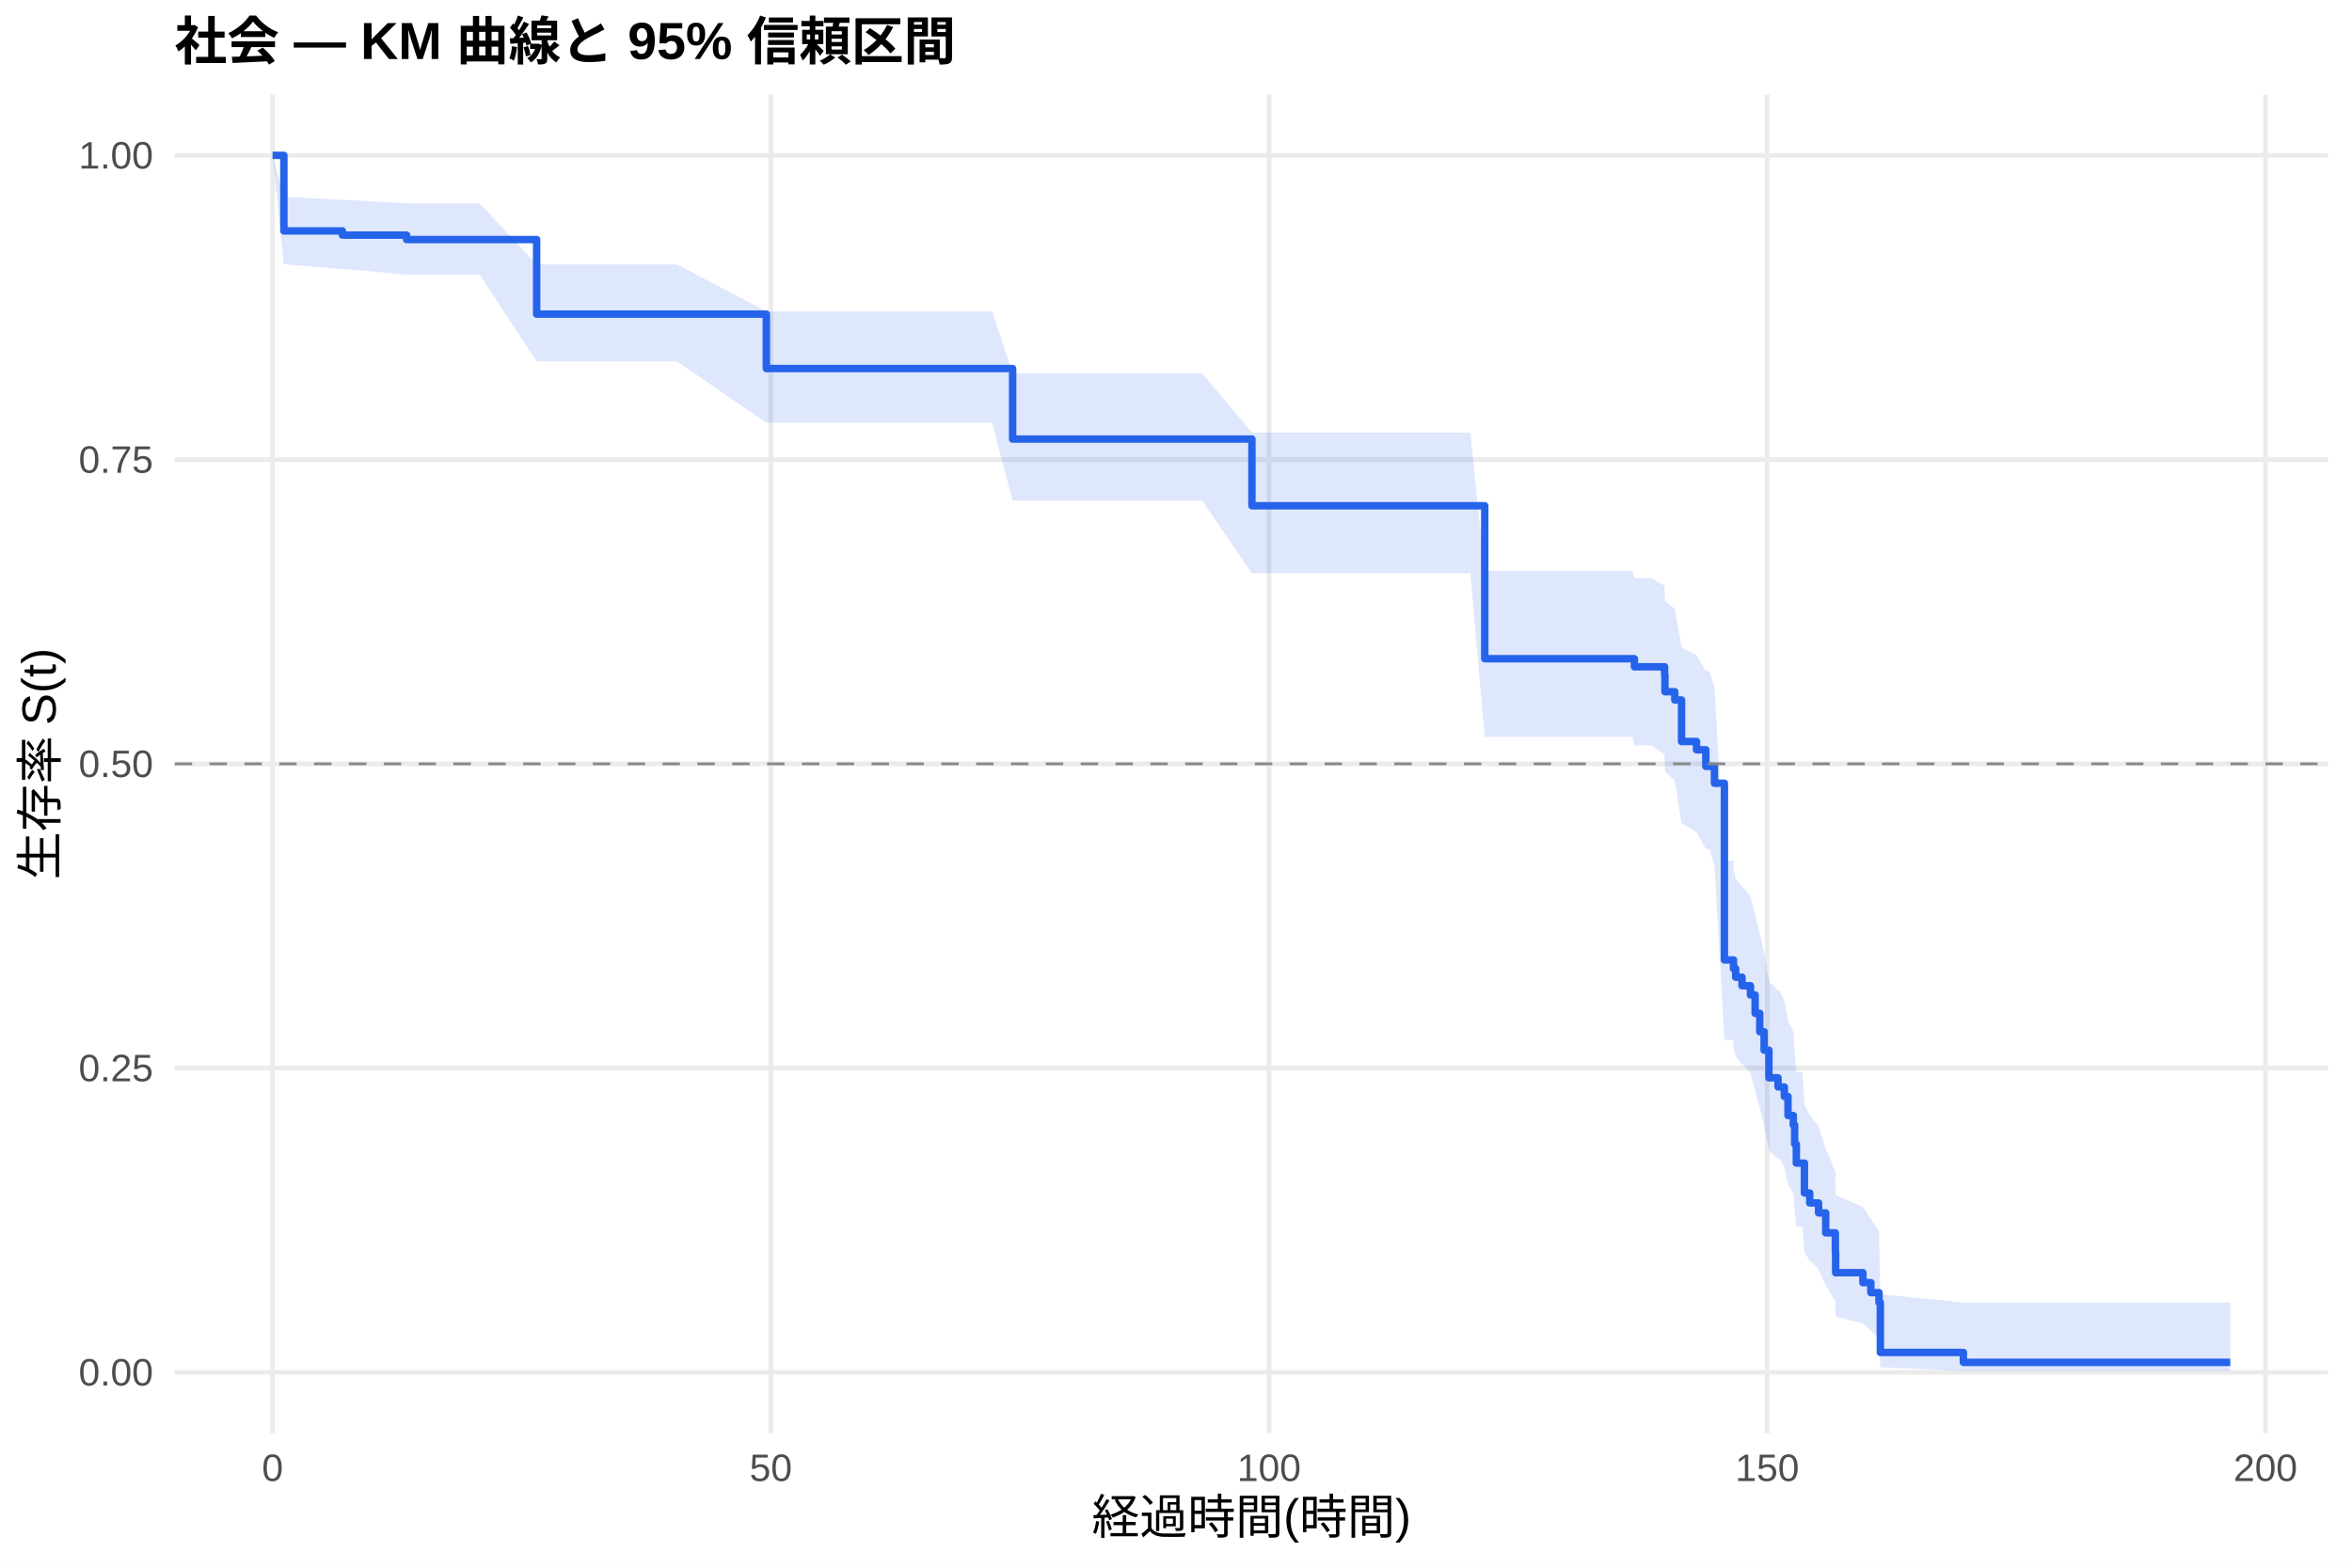
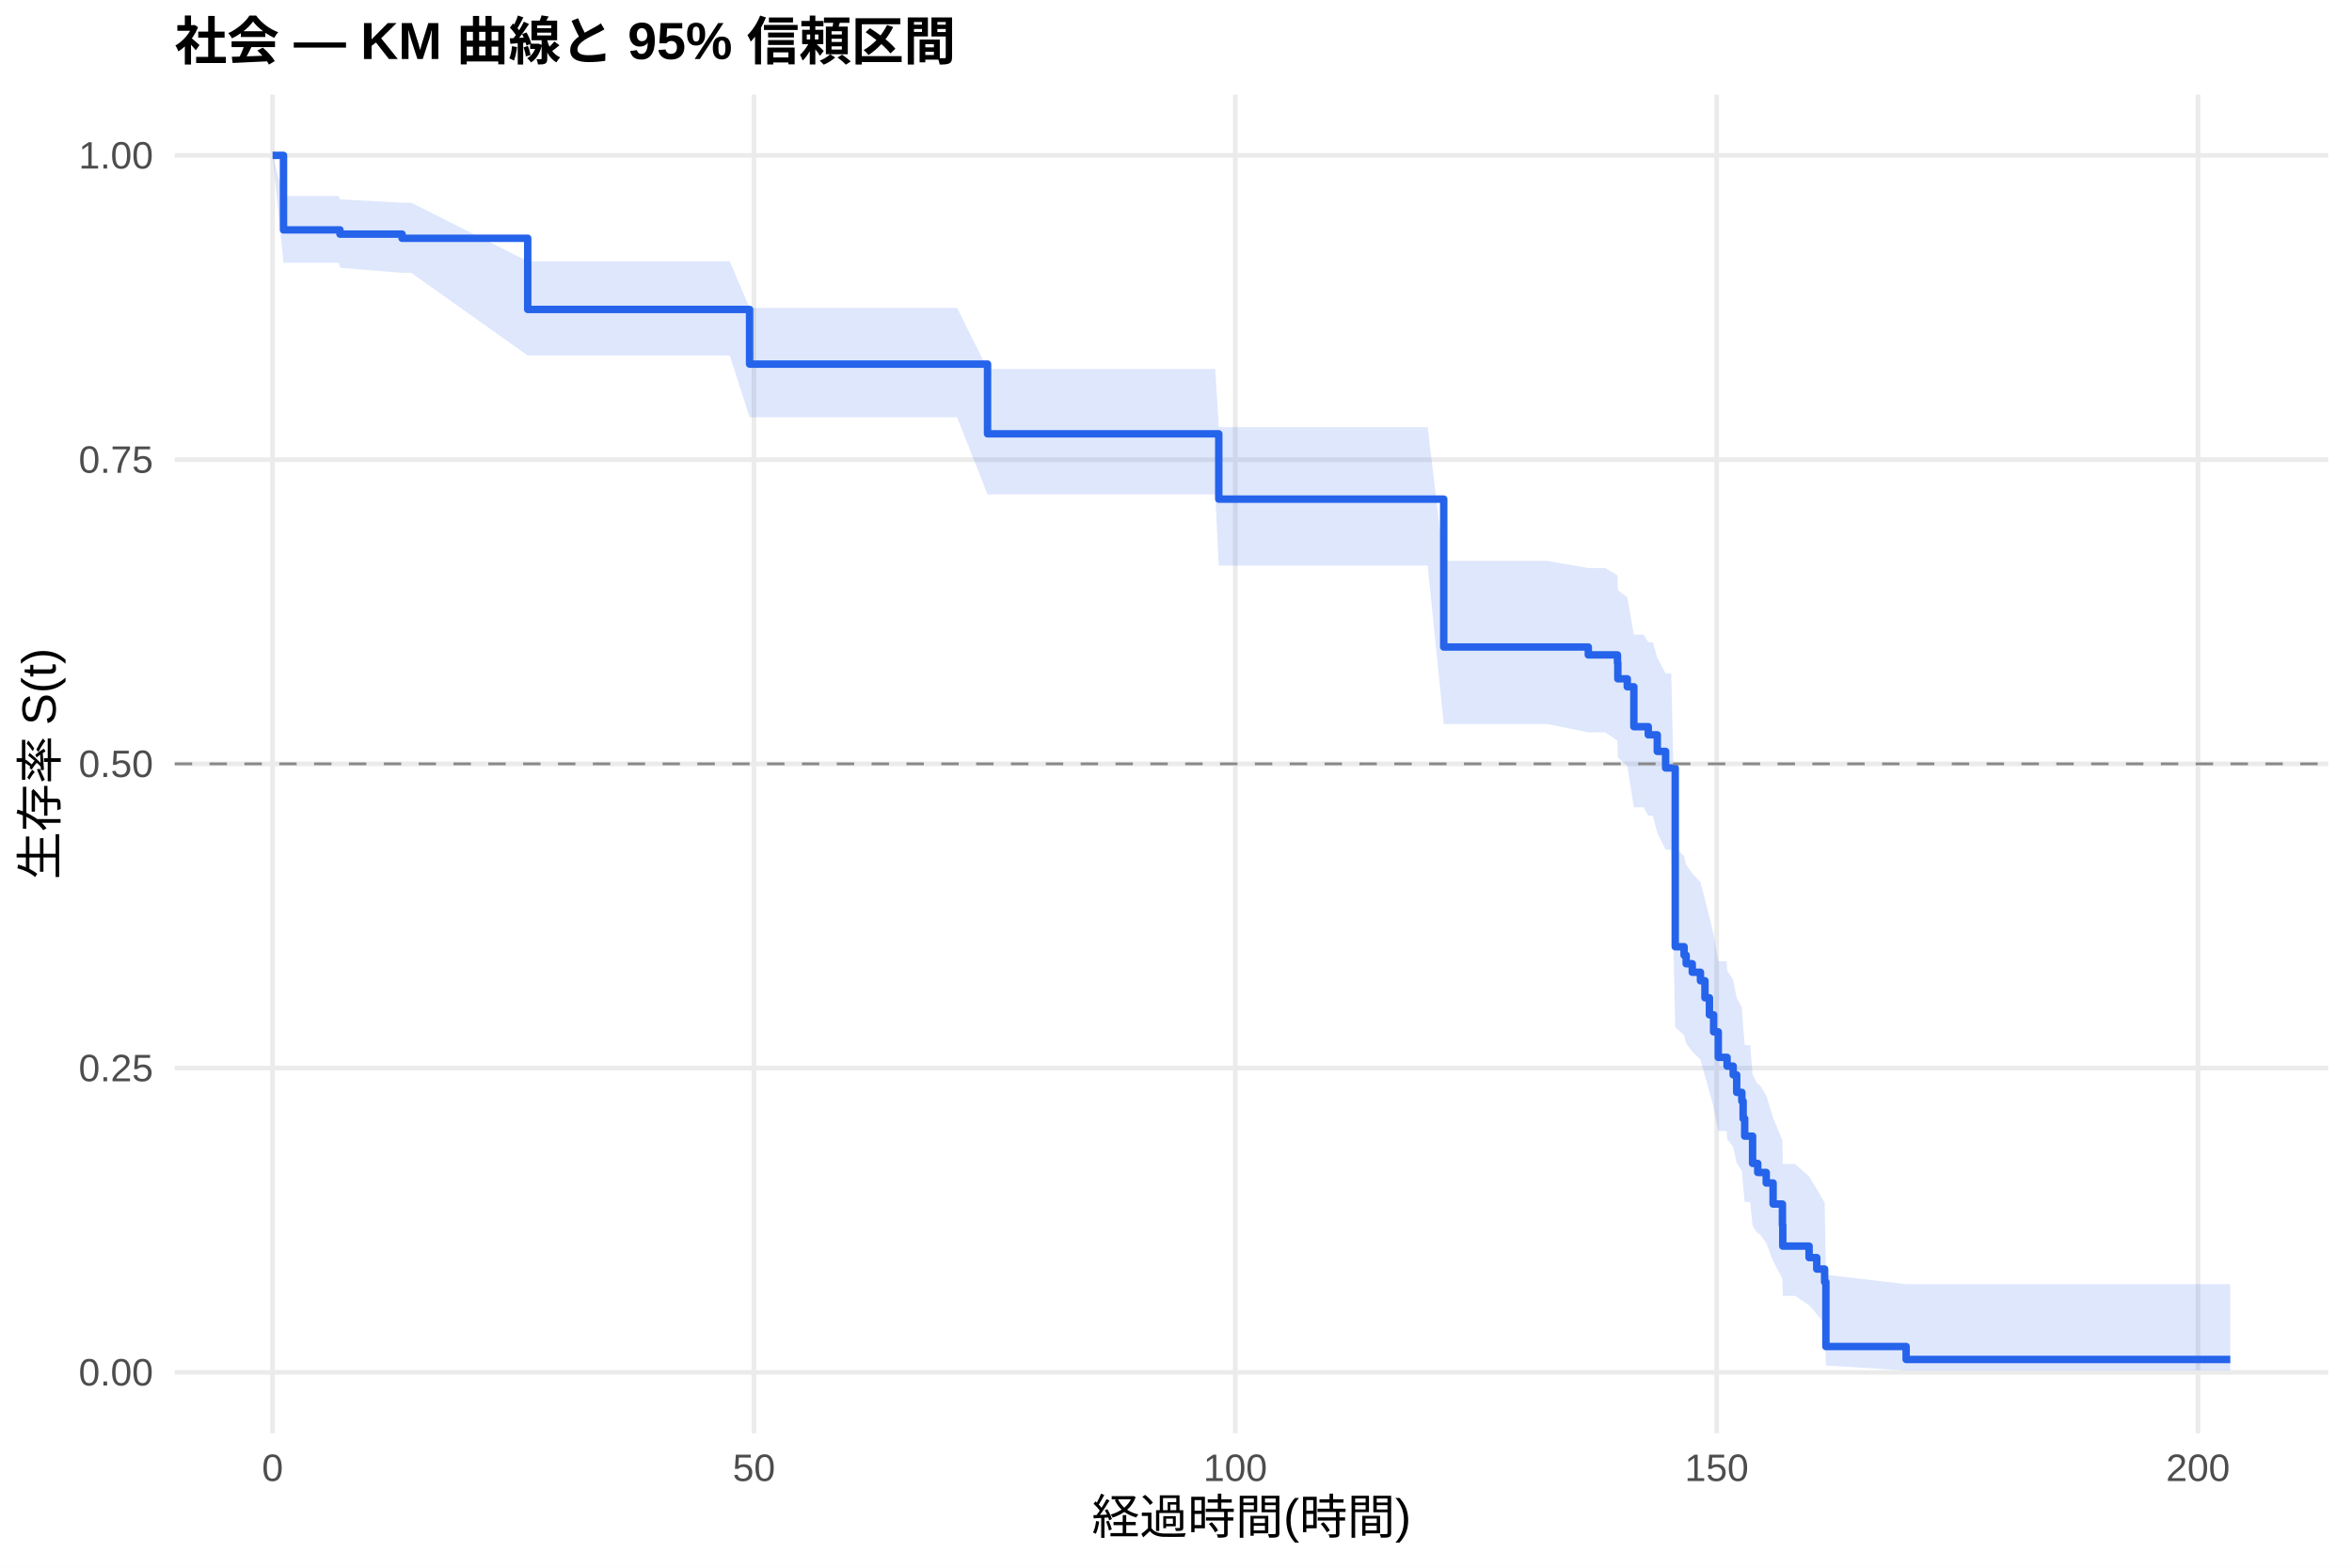
<svg xmlns="http://www.w3.org/2000/svg" width="540.00pt" height="360.00pt" viewBox="0 0 540.00 360.00">
  <g class="svglite">
    <defs>
      <style type="text/css">
    .svglite line, .svglite polyline, .svglite polygon, .svglite path, .svglite rect, .svglite circle {
      fill: none;
      stroke: #000000;
      stroke-linecap: round;
      stroke-linejoin: round;
      stroke-miterlimit: 10.00;
    }
    .svglite text {
      white-space: pre;
    }
    .svglite g.glyphgroup path {
      fill: inherit;
      stroke: none;
    }
  </style>
    </defs>
    <rect width="100%" height="100%" style="stroke: none; fill: #FFFFFF;" />
    <defs>
      <clipPath id="cpMC4wMHw1NDAuMDB8MC4wMHwzNjAuMDA=">
        <rect x="0.00" y="0.00" width="540.00" height="360.00" />
      </clipPath>
    </defs>
    <g clip-path="url(#cpMC4wMHw1NDAuMDB8MC4wMHwzNjAuMDA=)">
      <rect x="0" y="0.00" width="540.00" height="360.00" style="stroke-width: 1.07; stroke: none; fill: #FFFFFF;" />
    </g>
    <defs>
      <clipPath id="cpNDAuMTF8NTM0LjUyfDIxLjcxfDMyOS4xMg==">
        <rect x="40.11" y="21.71" width="494.41" height="307.41" />
      </clipPath>
    </defs>
    <g clip-path="url(#cpNDAuMTF8NTM0LjUyfDIxLjcxfDMyOS4xMg==)">
      <polyline points="40.11,315.14 534.52,315.14 " style="stroke-width: 1.07; stroke: #EBEBEB; stroke-linecap: butt;" />
      <polyline points="40.11,245.28 534.52,245.28 " style="stroke-width: 1.07; stroke: #EBEBEB; stroke-linecap: butt;" />
      <polyline points="40.11,175.41 534.52,175.41 " style="stroke-width: 1.07; stroke: #EBEBEB; stroke-linecap: butt;" />
      <polyline points="40.11,105.55 534.52,105.55 " style="stroke-width: 1.07; stroke: #EBEBEB; stroke-linecap: butt;" />
      <polyline points="40.11,35.68 534.52,35.68 " style="stroke-width: 1.07; stroke: #EBEBEB; stroke-linecap: butt;" />
      <polyline points="62.58,329.12 62.58,21.71 " style="stroke-width: 1.07; stroke: #EBEBEB; stroke-linecap: butt;" />
-       <polyline points="176.97,329.12 176.97,21.71 " style="stroke-width: 1.07; stroke: #EBEBEB; stroke-linecap: butt;" />
-       <polyline points="291.36,329.12 291.36,21.71 " style="stroke-width: 1.07; stroke: #EBEBEB; stroke-linecap: butt;" />
-       <polyline points="405.74,329.12 405.74,21.71 " style="stroke-width: 1.07; stroke: #EBEBEB; stroke-linecap: butt;" />
-       <polyline points="520.13,329.12 520.13,21.71 " style="stroke-width: 1.07; stroke: #EBEBEB; stroke-linecap: butt;" />
-       <polygon points="62.58,35.68 65.18,45.15 78.60,45.91 79.78,45.91 93.35,46.71 110.13,46.71 123.21,60.74 130.68,60.74 155.47,60.74 175.94,71.49 178.61,71.49 188.10,71.49 197.94,71.49 201.98,71.49 205.45,71.49 207.40,71.49 209.49,71.49 221.01,71.49 224.71,71.49 227.76,71.49 232.49,85.71 233.13,85.71 237.52,85.71 239.77,85.71 262.46,85.71 264.59,85.71 268.94,85.71 270.84,85.71 274.01,85.71 275.99,85.71 287.43,99.34 288.12,99.34 290.14,99.34 292.42,99.34 294.56,99.34 303.41,99.34 307.83,99.34 311.87,99.34 315.30,99.34 317.17,99.34 319.11,99.34 321.33,99.34 330.63,99.34 334.56,99.34 337.57,99.34 340.89,131.08 345.19,131.08 347.60,131.08 349.77,131.08 363.53,131.08 370.51,131.08 372.61,131.08 374.82,131.08 375.24,132.78 379.21,132.78 382.18,134.52 382.26,138.02 384.51,139.78 386.07,148.66 389.50,150.46 391.64,154.07 392.40,154.07 393.62,157.74 395.91,197.67 397.97,197.67 398.00,199.66 398.50,201.66 399.95,203.67 400.14,203.67 401.89,205.80 402.96,210.07 404.03,214.39 405.02,218.74 406.13,225.33 408.22,227.55 408.64,227.55 409.67,229.83 410.51,234.43 411.73,236.74 412.04,241.42 412.42,246.15 413.79,246.15 414.28,253.60 415.50,256.12 417.53,258.66 419.17,263.81 421.38,269.06 421.45,274.43 427.71,277.16 429.54,279.93 431.40,282.73 431.71,297.19 450.77,299.11 512.05,299.11 512.05,314.82 450.77,314.82 431.71,313.98 431.40,307.23 429.54,305.63 427.71,303.98 421.45,302.28 421.38,298.78 419.17,295.15 417.53,291.41 415.50,289.50 414.28,287.58 413.79,281.67 412.42,281.67 412.04,277.87 411.73,274.00 410.51,272.05 409.67,268.11 408.64,266.12 408.22,266.12 406.13,264.20 405.02,258.37 404.03,254.43 402.96,250.46 401.89,246.45 400.14,244.43 399.95,244.43 398.50,242.56 398.00,240.69 397.97,238.80 395.91,238.80 393.62,198.87 392.40,194.93 391.64,194.93 389.50,191.04 386.07,189.08 384.51,179.20 382.26,177.21 382.18,173.20 379.21,171.19 375.24,171.19 374.82,169.22 372.61,169.22 370.51,169.22 363.53,169.22 349.77,169.22 347.60,169.22 345.19,169.22 340.89,169.22 337.57,131.62 334.56,131.62 330.63,131.62 321.33,131.62 319.11,131.62 317.17,131.62 315.30,131.62 311.87,131.62 307.83,131.62 303.41,131.62 294.56,131.62 292.42,131.62 290.14,131.62 288.12,131.62 287.43,131.62 275.99,114.95 274.01,114.95 270.84,114.95 268.94,114.95 264.59,114.95 262.46,114.95 239.77,114.95 237.52,114.95 233.13,114.95 232.49,114.95 227.76,97.06 224.71,97.06 221.01,97.06 209.49,97.06 207.40,97.06 205.45,97.06 201.98,97.06 197.94,97.06 188.10,97.06 178.61,97.06 175.94,97.06 155.47,83.03 130.68,83.03 123.21,83.03 110.13,63.06 93.35,63.06 79.78,61.83 78.60,61.83 65.18,60.67 62.58,35.68 " style="stroke-width: 0.00; stroke: none; stroke-linecap: butt; fill: #2563EB; fill-opacity: 0.15;" />
-       <polyline points="62.58,35.68 65.18,45.15 78.60,45.91 79.78,45.91 93.35,46.71 110.13,46.71 123.21,60.74 130.68,60.74 155.47,60.74 175.94,71.49 178.61,71.49 188.10,71.49 197.94,71.49 201.98,71.49 205.45,71.49 207.40,71.49 209.49,71.49 221.01,71.49 224.71,71.49 227.76,71.49 232.49,85.71 233.13,85.71 237.52,85.71 239.77,85.71 262.46,85.71 264.59,85.71 268.94,85.71 270.84,85.71 274.01,85.71 275.99,85.71 287.43,99.34 288.12,99.34 290.14,99.34 292.42,99.34 294.56,99.34 303.41,99.34 307.83,99.34 311.87,99.34 315.30,99.34 317.17,99.34 319.11,99.34 321.33,99.34 330.63,99.34 334.56,99.34 337.57,99.34 340.89,131.08 345.19,131.08 347.60,131.08 349.77,131.08 363.53,131.08 370.51,131.08 372.61,131.08 374.82,131.08 375.24,132.78 379.21,132.78 382.18,134.52 382.26,138.02 384.51,139.78 386.07,148.66 389.50,150.46 391.64,154.07 392.40,154.07 393.62,157.74 395.91,197.67 397.97,197.67 398.00,199.66 398.50,201.66 399.95,203.67 400.14,203.67 401.89,205.80 402.96,210.07 404.03,214.39 405.02,218.74 406.13,225.33 408.22,227.55 408.64,227.55 409.67,229.83 410.51,234.43 411.73,236.74 412.04,241.42 412.42,246.15 413.79,246.15 414.28,253.60 415.50,256.12 417.53,258.66 419.17,263.81 421.38,269.06 421.45,274.43 427.71,277.16 429.54,279.93 431.40,282.73 431.71,297.19 450.77,299.11 512.05,299.11 " style="stroke-width: 1.07; stroke: none; stroke-linecap: butt;" />
-       <polyline points="512.05,314.82 450.77,314.82 431.71,313.98 431.40,307.23 429.54,305.63 427.71,303.98 421.45,302.28 421.38,298.78 419.17,295.15 417.53,291.41 415.50,289.50 414.28,287.58 413.79,281.67 412.42,281.67 412.04,277.87 411.73,274.00 410.51,272.05 409.67,268.11 408.64,266.12 408.22,266.12 406.13,264.20 405.02,258.37 404.03,254.43 402.96,250.46 401.89,246.45 400.14,244.43 399.95,244.43 398.50,242.56 398.00,240.69 397.97,238.80 395.91,238.80 393.62,198.87 392.40,194.93 391.64,194.93 389.50,191.04 386.07,189.08 384.51,179.20 382.26,177.21 382.18,173.20 379.21,171.19 375.24,171.19 374.82,169.22 372.61,169.22 370.51,169.22 363.53,169.22 349.77,169.22 347.60,169.22 345.19,169.22 340.89,169.22 337.57,131.62 334.56,131.62 330.63,131.62 321.33,131.62 319.11,131.62 317.17,131.62 315.30,131.62 311.87,131.62 307.83,131.62 303.41,131.62 294.56,131.62 292.42,131.62 290.14,131.62 288.12,131.62 287.43,131.62 275.99,114.95 274.01,114.95 270.84,114.95 268.94,114.95 264.59,114.95 262.46,114.95 239.77,114.95 237.52,114.95 233.13,114.95 232.49,114.95 227.76,97.06 224.71,97.06 221.01,97.06 209.49,97.06 207.40,97.06 205.45,97.06 201.98,97.06 197.94,97.06 188.10,97.06 178.61,97.06 175.94,97.06 155.47,83.03 130.68,83.03 123.21,83.03 110.13,63.06 93.35,63.06 79.78,61.83 78.60,61.83 65.18,60.67 62.58,35.68 " style="stroke-width: 1.07; stroke: none; stroke-linecap: butt;" />
-       <polyline points="62.58,35.68 65.18,35.68 65.18,53.03 78.60,53.03 78.60,53.99 79.78,53.99 79.78,53.99 93.35,53.99 93.35,55.01 110.13,55.01 110.13,55.01 123.21,55.01 123.21,72.14 130.68,72.14 130.68,72.14 155.47,72.14 155.47,72.14 175.94,72.14 175.94,84.63 178.61,84.63 178.61,84.63 188.10,84.63 188.10,84.63 197.94,84.63 197.94,84.63 201.98,84.63 201.98,84.63 205.45,84.63 205.45,84.63 207.40,84.63 207.40,84.63 209.49,84.63 209.49,84.63 221.01,84.63 221.01,84.63 224.71,84.63 224.71,84.63 227.76,84.63 227.76,84.63 232.49,84.63 232.49,100.83 233.13,100.83 233.13,100.83 237.52,100.83 237.52,100.83 239.77,100.83 239.77,100.83 262.46,100.83 262.46,100.83 264.59,100.83 264.59,100.83 268.94,100.83 268.94,100.83 270.84,100.83 270.84,100.83 274.01,100.83 274.01,100.83 275.99,100.83 275.99,100.83 287.43,100.83 287.43,116.14 288.12,116.14 288.12,116.14 290.14,116.14 290.14,116.14 292.42,116.14 292.42,116.14 294.56,116.14 294.56,116.14 303.41,116.14 303.41,116.14 307.83,116.14 307.83,116.14 311.87,116.14 311.87,116.14 315.30,116.14 315.30,116.14 317.17,116.14 317.17,116.14 319.11,116.14 319.11,116.14 321.33,116.14 321.33,116.14 330.63,116.14 330.63,116.14 334.56,116.14 334.56,116.14 337.57,116.14 337.57,116.14 340.89,116.14 340.89,151.26 345.19,151.26 345.19,151.26 347.60,151.26 347.60,151.26 349.77,151.26 349.77,151.26 363.53,151.26 363.53,151.26 370.51,151.26 370.51,151.26 372.61,151.26 372.61,151.26 374.82,151.26 374.82,151.26 375.24,151.26 375.24,153.12 379.21,153.12 379.21,153.12 382.18,153.12 382.18,155.02 382.26,155.02 382.26,158.84 384.51,158.84 384.51,160.74 386.07,160.74 386.07,170.27 389.50,170.27 389.50,172.18 391.64,172.18 391.64,175.99 392.40,175.99 392.40,175.99 393.62,175.99 393.62,179.86 395.91,179.86 395.91,220.44 397.97,220.44 397.97,220.44 398.00,220.44 398.00,222.42 398.50,222.42 398.50,224.39 399.95,224.39 399.95,226.36 400.14,226.36 400.14,226.36 401.89,226.36 401.89,228.48 402.96,228.48 402.96,232.70 404.03,232.70 404.03,236.93 405.02,236.93 405.02,241.16 406.13,241.16 406.13,247.50 408.22,247.50 408.22,249.61 408.64,249.61 408.64,249.61 409.67,249.61 409.67,251.80 410.51,251.80 410.51,256.17 411.73,256.17 411.73,258.35 412.04,258.35 412.04,262.72 412.42,262.72 412.42,267.09 413.79,267.09 413.79,267.09 414.28,267.09 414.28,273.95 415.50,273.95 415.50,276.24 417.53,276.24 417.53,278.53 419.17,278.53 419.17,283.11 421.38,283.11 421.38,287.68 421.45,287.68 421.45,292.26 427.71,292.26 427.71,294.55 429.54,294.55 429.54,296.84 431.40,296.84 431.40,299.12 431.71,299.12 431.71,310.57 450.77,310.57 450.77,312.85 512.05,312.85 512.05,312.85 " style="stroke-width: 1.71; stroke: #2563EB; stroke-linecap: butt;" />
+       <polyline points="173.10,329.12 173.10,21.71 " style="stroke-width: 1.07; stroke: #EBEBEB; stroke-linecap: butt;" />
+       <polyline points="283.61,329.12 283.61,21.71 " style="stroke-width: 1.07; stroke: #EBEBEB; stroke-linecap: butt;" />
+       <polyline points="394.13,329.12 394.13,21.71 " style="stroke-width: 1.07; stroke: #EBEBEB; stroke-linecap: butt;" />
+       <polyline points="504.64,329.12 504.64,21.71 " style="stroke-width: 1.07; stroke: #EBEBEB; stroke-linecap: butt;" />
+       <polygon points="62.58,35.68 65.09,45.02 77.80,45.02 78.05,45.78 92.31,46.54 94.41,46.54 121.16,60.00 123.73,60.00 143.59,60.00 167.54,60.00 172.10,70.71 189.90,70.71 199.07,70.71 208.57,70.71 212.48,70.71 215.83,70.71 217.71,70.71 219.74,70.71 226.73,84.74 230.86,84.74 234.43,84.74 237.38,84.74 242.57,84.74 246.81,84.74 248.98,84.74 270.90,84.74 272.97,84.74 277.17,84.74 279.01,84.74 279.82,98.09 282.07,98.09 283.98,98.09 295.70,98.09 297.65,98.09 299.86,98.09 301.92,98.09 310.47,98.09 314.74,98.09 318.65,98.09 321.96,98.09 323.77,98.09 325.65,98.09 327.78,98.09 331.47,128.80 336.77,128.80 340.56,128.80 343.48,128.80 350.84,128.80 353.16,128.80 355.26,128.80 364.66,130.45 368.56,130.45 371.36,132.13 371.44,135.49 373.61,137.18 375.12,145.71 375.30,145.71 377.33,145.71 378.43,147.47 379.47,147.47 380.50,151.03 382.41,154.62 383.70,154.62 384.62,194.63 386.65,196.60 387.13,198.57 388.53,200.56 390.41,202.55 391.44,206.55 392.47,210.57 393.43,214.62 394.50,220.75 396.45,220.75 396.52,222.85 397.92,224.96 398.73,229.20 399.91,231.34 400.21,235.64 400.57,239.97 401.83,239.97 402.38,246.73 403.56,249.01 403.93,249.01 405.51,251.54 407.09,256.68 409.23,261.92 409.31,267.29 412.14,267.29 415.35,270.15 417.11,273.06 418.92,276.16 419.21,292.72 437.63,294.90 512.05,294.90 512.05,314.71 437.63,314.71 419.21,313.57 418.92,304.09 417.11,301.78 415.35,299.71 412.14,297.58 409.31,297.58 409.23,293.65 407.09,289.59 405.51,285.41 403.93,283.28 403.56,283.28 402.38,281.48 401.83,276.00 400.57,276.00 400.21,272.44 399.91,268.85 398.73,267.04 397.92,263.40 396.52,261.56 396.45,259.72 394.50,259.72 393.43,254.32 392.47,250.68 391.44,247.02 390.41,243.33 388.53,241.47 387.13,239.61 386.65,237.74 384.62,235.87 383.70,195.13 382.41,195.13 380.50,191.24 379.47,187.32 378.43,187.32 377.33,185.38 375.30,185.38 375.12,185.38 373.61,175.88 371.44,173.96 371.36,170.11 368.56,168.18 364.66,168.18 355.26,166.26 353.16,166.26 350.84,166.26 343.48,166.26 340.56,166.26 336.77,166.26 331.47,166.26 327.78,129.89 325.65,129.89 323.77,129.89 321.96,129.89 318.65,129.89 314.74,129.89 310.47,129.89 301.92,129.89 299.86,129.89 297.65,129.89 295.70,129.89 283.98,129.89 282.07,129.89 279.82,129.89 279.01,113.53 277.17,113.53 272.97,113.53 270.90,113.53 248.98,113.53 246.81,113.53 242.57,113.53 237.38,113.53 234.43,113.53 230.86,113.53 226.73,113.53 219.74,95.82 217.71,95.82 215.83,95.82 212.48,95.82 208.57,95.82 199.07,95.82 189.90,95.82 172.10,95.82 167.54,81.64 143.59,81.64 123.73,81.64 121.16,81.64 94.41,62.65 92.31,62.65 78.05,61.50 77.80,60.34 65.09,60.34 62.58,35.68 " style="stroke-width: 0.00; stroke: none; stroke-linecap: butt; fill: #2563EB; fill-opacity: 0.15;" />
+       <polyline points="62.58,35.68 65.09,45.02 77.80,45.02 78.05,45.78 92.31,46.54 94.41,46.54 121.16,60.00 123.73,60.00 143.59,60.00 167.54,60.00 172.10,70.71 189.90,70.71 199.07,70.71 208.57,70.71 212.48,70.71 215.83,70.71 217.71,70.71 219.74,70.71 226.73,84.74 230.86,84.74 234.43,84.74 237.38,84.74 242.57,84.74 246.81,84.74 248.98,84.74 270.90,84.74 272.97,84.74 277.17,84.74 279.01,84.74 279.82,98.09 282.07,98.09 283.98,98.09 295.70,98.09 297.65,98.09 299.86,98.09 301.92,98.09 310.47,98.09 314.74,98.09 318.65,98.09 321.96,98.09 323.77,98.09 325.65,98.09 327.78,98.09 331.47,128.80 336.77,128.80 340.56,128.80 343.48,128.80 350.84,128.80 353.16,128.80 355.26,128.80 364.66,130.45 368.56,130.45 371.36,132.13 371.44,135.49 373.61,137.18 375.12,145.71 375.30,145.71 377.33,145.71 378.43,147.47 379.47,147.47 380.50,151.03 382.41,154.62 383.70,154.62 384.62,194.63 386.65,196.60 387.13,198.57 388.53,200.56 390.41,202.55 391.44,206.55 392.47,210.57 393.43,214.62 394.50,220.75 396.45,220.75 396.52,222.85 397.92,224.96 398.73,229.20 399.91,231.34 400.21,235.64 400.57,239.97 401.83,239.97 402.38,246.73 403.56,249.01 403.93,249.01 405.51,251.54 407.09,256.68 409.23,261.92 409.31,267.29 412.14,267.29 415.35,270.15 417.11,273.06 418.92,276.16 419.21,292.72 437.63,294.90 512.05,294.90 " style="stroke-width: 1.07; stroke: none; stroke-linecap: butt;" />
+       <polyline points="512.05,314.71 437.63,314.71 419.21,313.57 418.92,304.09 417.11,301.78 415.35,299.71 412.14,297.58 409.31,297.58 409.23,293.65 407.09,289.59 405.51,285.41 403.93,283.28 403.56,283.28 402.38,281.48 401.83,276.00 400.57,276.00 400.21,272.44 399.91,268.85 398.73,267.04 397.92,263.40 396.52,261.56 396.45,259.72 394.50,259.72 393.43,254.32 392.47,250.68 391.44,247.02 390.41,243.33 388.53,241.47 387.13,239.61 386.65,237.74 384.62,235.87 383.70,195.13 382.41,195.13 380.50,191.24 379.47,187.32 378.43,187.32 377.33,185.38 375.30,185.38 375.12,185.38 373.61,175.88 371.44,173.96 371.36,170.11 368.56,168.18 364.66,168.18 355.26,166.26 353.16,166.26 350.84,166.26 343.48,166.26 340.56,166.26 336.77,166.26 331.47,166.26 327.78,129.89 325.65,129.89 323.77,129.89 321.96,129.89 318.65,129.89 314.74,129.89 310.47,129.89 301.92,129.89 299.86,129.89 297.65,129.89 295.70,129.89 283.98,129.89 282.07,129.89 279.82,129.89 279.01,113.53 277.17,113.53 272.97,113.53 270.90,113.53 248.98,113.53 246.81,113.53 242.57,113.53 237.38,113.53 234.43,113.53 230.86,113.53 226.73,113.53 219.74,95.82 217.71,95.82 215.83,95.82 212.48,95.82 208.57,95.82 199.07,95.82 189.90,95.82 172.10,95.82 167.54,81.64 143.59,81.64 123.73,81.64 121.16,81.64 94.41,62.65 92.31,62.65 78.05,61.50 77.80,60.34 65.09,60.34 62.58,35.68 " style="stroke-width: 1.07; stroke: none; stroke-linecap: butt;" />
+       <polyline points="62.58,35.68 65.09,35.68 65.09,52.79 77.80,52.79 77.80,52.79 78.05,52.79 78.05,53.76 92.31,53.76 92.31,54.72 94.41,54.72 94.41,54.72 121.16,54.72 121.16,71.06 123.73,71.06 123.73,71.06 143.59,71.06 143.59,71.06 167.54,71.06 167.54,71.06 172.10,71.06 172.10,83.61 189.90,83.61 189.90,83.61 199.07,83.61 199.07,83.61 208.57,83.61 208.57,83.61 212.48,83.61 212.48,83.61 215.83,83.61 215.83,83.61 217.71,83.61 217.71,83.61 219.74,83.61 219.74,83.61 226.73,83.61 226.73,99.62 230.86,99.62 230.86,99.62 234.43,99.62 234.43,99.62 237.38,99.62 237.38,99.62 242.57,99.62 242.57,99.62 246.81,99.62 246.81,99.62 248.98,99.62 248.98,99.62 270.90,99.62 270.90,99.62 272.97,99.62 272.97,99.62 277.17,99.62 277.17,99.62 279.01,99.62 279.01,99.62 279.82,99.62 279.82,114.62 282.07,114.62 282.07,114.62 283.98,114.62 283.98,114.62 295.70,114.62 295.70,114.62 297.65,114.62 297.65,114.62 299.86,114.62 299.86,114.62 301.92,114.62 301.92,114.62 310.47,114.62 310.47,114.62 314.74,114.62 314.74,114.62 318.65,114.62 318.65,114.62 321.96,114.62 321.96,114.62 323.77,114.62 323.77,114.62 325.65,114.62 325.65,114.62 327.78,114.62 327.78,114.62 331.47,114.62 331.47,148.58 336.77,148.58 336.77,148.58 340.56,148.58 340.56,148.58 343.48,148.58 343.48,148.58 350.84,148.58 350.84,148.58 353.16,148.58 353.16,148.58 355.26,148.58 355.26,148.58 364.66,148.58 364.66,150.39 368.56,150.39 368.56,150.39 371.36,150.39 371.36,152.22 371.44,152.22 371.44,155.88 373.61,155.88 373.61,157.71 375.12,157.71 375.12,166.87 375.30,166.87 375.30,166.87 377.33,166.87 377.33,166.87 378.43,166.87 378.43,168.74 379.47,168.74 379.47,168.74 380.50,168.74 380.50,172.55 382.41,172.55 382.41,176.35 383.70,176.35 383.70,176.35 384.62,176.35 384.62,217.40 386.65,217.40 386.65,219.36 387.13,219.36 387.13,221.31 388.53,221.31 388.53,223.27 390.41,223.27 390.41,225.22 391.44,225.22 391.44,229.13 392.47,229.13 392.47,233.04 393.43,233.04 393.43,236.95 394.50,236.95 394.50,242.81 396.45,242.81 396.45,242.81 396.52,242.81 396.52,244.82 397.92,244.82 397.92,246.83 398.73,246.83 398.73,250.85 399.91,250.85 399.91,252.86 400.21,252.86 400.21,256.88 400.57,256.88 400.57,260.90 401.83,260.90 401.83,260.90 402.38,260.90 402.38,267.16 403.56,267.16 403.56,269.24 403.93,269.24 403.93,269.24 405.51,269.24 405.51,271.66 407.09,271.66 407.09,276.49 409.23,276.49 409.23,281.32 409.31,281.32 409.31,286.15 412.14,286.15 412.14,286.15 415.35,286.15 415.35,288.79 417.11,288.79 417.11,291.42 418.92,291.42 418.92,294.39 419.21,294.39 419.21,309.21 437.63,309.21 437.63,312.18 512.05,312.18 512.05,312.18 " style="stroke-width: 1.71; stroke: #2563EB; stroke-linecap: butt;" />
      <line x1="40.11" y1="175.41" x2="534.52" y2="175.41" style="stroke-width: 0.64; stroke: #888888; stroke-dasharray: 4.00,4.00; stroke-linecap: butt;" />
    </g>
    <g clip-path="url(#cpMC4wMHw1NDAuMDB8MC4wMHwzNjAuMDA=)">
      <text x="35.18" y="318.17" text-anchor="end" style="font-size: 8.80px;fill: #4D4D4D; font-family: &quot;Liberation Sans&quot;;" textLength="17.11px" lengthAdjust="spacingAndGlyphs">0.00</text>
      <text x="35.18" y="248.30" text-anchor="end" style="font-size: 8.80px;fill: #4D4D4D; font-family: &quot;Liberation Sans&quot;;" textLength="17.11px" lengthAdjust="spacingAndGlyphs">0.25</text>
      <text x="35.18" y="178.44" text-anchor="end" style="font-size: 8.80px;fill: #4D4D4D; font-family: &quot;Liberation Sans&quot;;" textLength="17.11px" lengthAdjust="spacingAndGlyphs">0.50</text>
      <text x="35.18" y="108.57" text-anchor="end" style="font-size: 8.80px;fill: #4D4D4D; font-family: &quot;Liberation Sans&quot;;" textLength="17.11px" lengthAdjust="spacingAndGlyphs">0.75</text>
      <text x="35.18" y="38.71" text-anchor="end" style="font-size: 8.80px;fill: #4D4D4D; font-family: &quot;Liberation Sans&quot;;" textLength="17.11px" lengthAdjust="spacingAndGlyphs">1.00</text>
      <text x="62.58" y="340.10" text-anchor="middle" style="font-size: 8.80px;fill: #4D4D4D; font-family: &quot;Liberation Sans&quot;;" textLength="4.89px" lengthAdjust="spacingAndGlyphs">0</text>
-       <text x="176.97" y="340.10" text-anchor="middle" style="font-size: 8.80px;fill: #4D4D4D; font-family: &quot;Liberation Sans&quot;;" textLength="9.78px" lengthAdjust="spacingAndGlyphs">50</text>
-       <text x="291.36" y="340.10" text-anchor="middle" style="font-size: 8.80px;fill: #4D4D4D; font-family: &quot;Liberation Sans&quot;;" textLength="14.67px" lengthAdjust="spacingAndGlyphs">100</text>
-       <text x="405.74" y="340.10" text-anchor="middle" style="font-size: 8.80px;fill: #4D4D4D; font-family: &quot;Liberation Sans&quot;;" textLength="14.67px" lengthAdjust="spacingAndGlyphs">150</text>
-       <text x="520.13" y="340.10" text-anchor="middle" style="font-size: 8.80px;fill: #4D4D4D; font-family: &quot;Liberation Sans&quot;;" textLength="14.67px" lengthAdjust="spacingAndGlyphs">200</text>
+       <text x="173.10" y="340.10" text-anchor="middle" style="font-size: 8.80px;fill: #4D4D4D; font-family: &quot;Liberation Sans&quot;;" textLength="9.78px" lengthAdjust="spacingAndGlyphs">50</text>
+       <text x="283.61" y="340.10" text-anchor="middle" style="font-size: 8.80px;fill: #4D4D4D; font-family: &quot;Liberation Sans&quot;;" textLength="14.67px" lengthAdjust="spacingAndGlyphs">100</text>
+       <text x="394.13" y="340.10" text-anchor="middle" style="font-size: 8.80px;fill: #4D4D4D; font-family: &quot;Liberation Sans&quot;;" textLength="14.67px" lengthAdjust="spacingAndGlyphs">150</text>
+       <text x="504.64" y="340.10" text-anchor="middle" style="font-size: 8.80px;fill: #4D4D4D; font-family: &quot;Liberation Sans&quot;;" textLength="14.67px" lengthAdjust="spacingAndGlyphs">200</text>
      <text x="287.32" y="352.24" text-anchor="middle" style="font-size: 11.00px; font-family: &quot;Liberation Sans&quot;;" textLength="73.31px" lengthAdjust="spacingAndGlyphs">経過時間(時間)</text>
      <text transform="translate(13.05,175.41) rotate(-90)" text-anchor="middle" style="font-size: 11.00px; font-family: &quot;Liberation Sans&quot;;" textLength="53.78px" lengthAdjust="spacingAndGlyphs">生存率 S(t)</text>
      <text x="40.11" y="13.74" style="font-size: 12.00px; font-weight: bold; font-family: &quot;Liberation Sans&quot;;" textLength="179.33px" lengthAdjust="spacingAndGlyphs">社会 — KM 曲線と 95% 信頼区間</text>
    </g>
  </g>
</svg>
